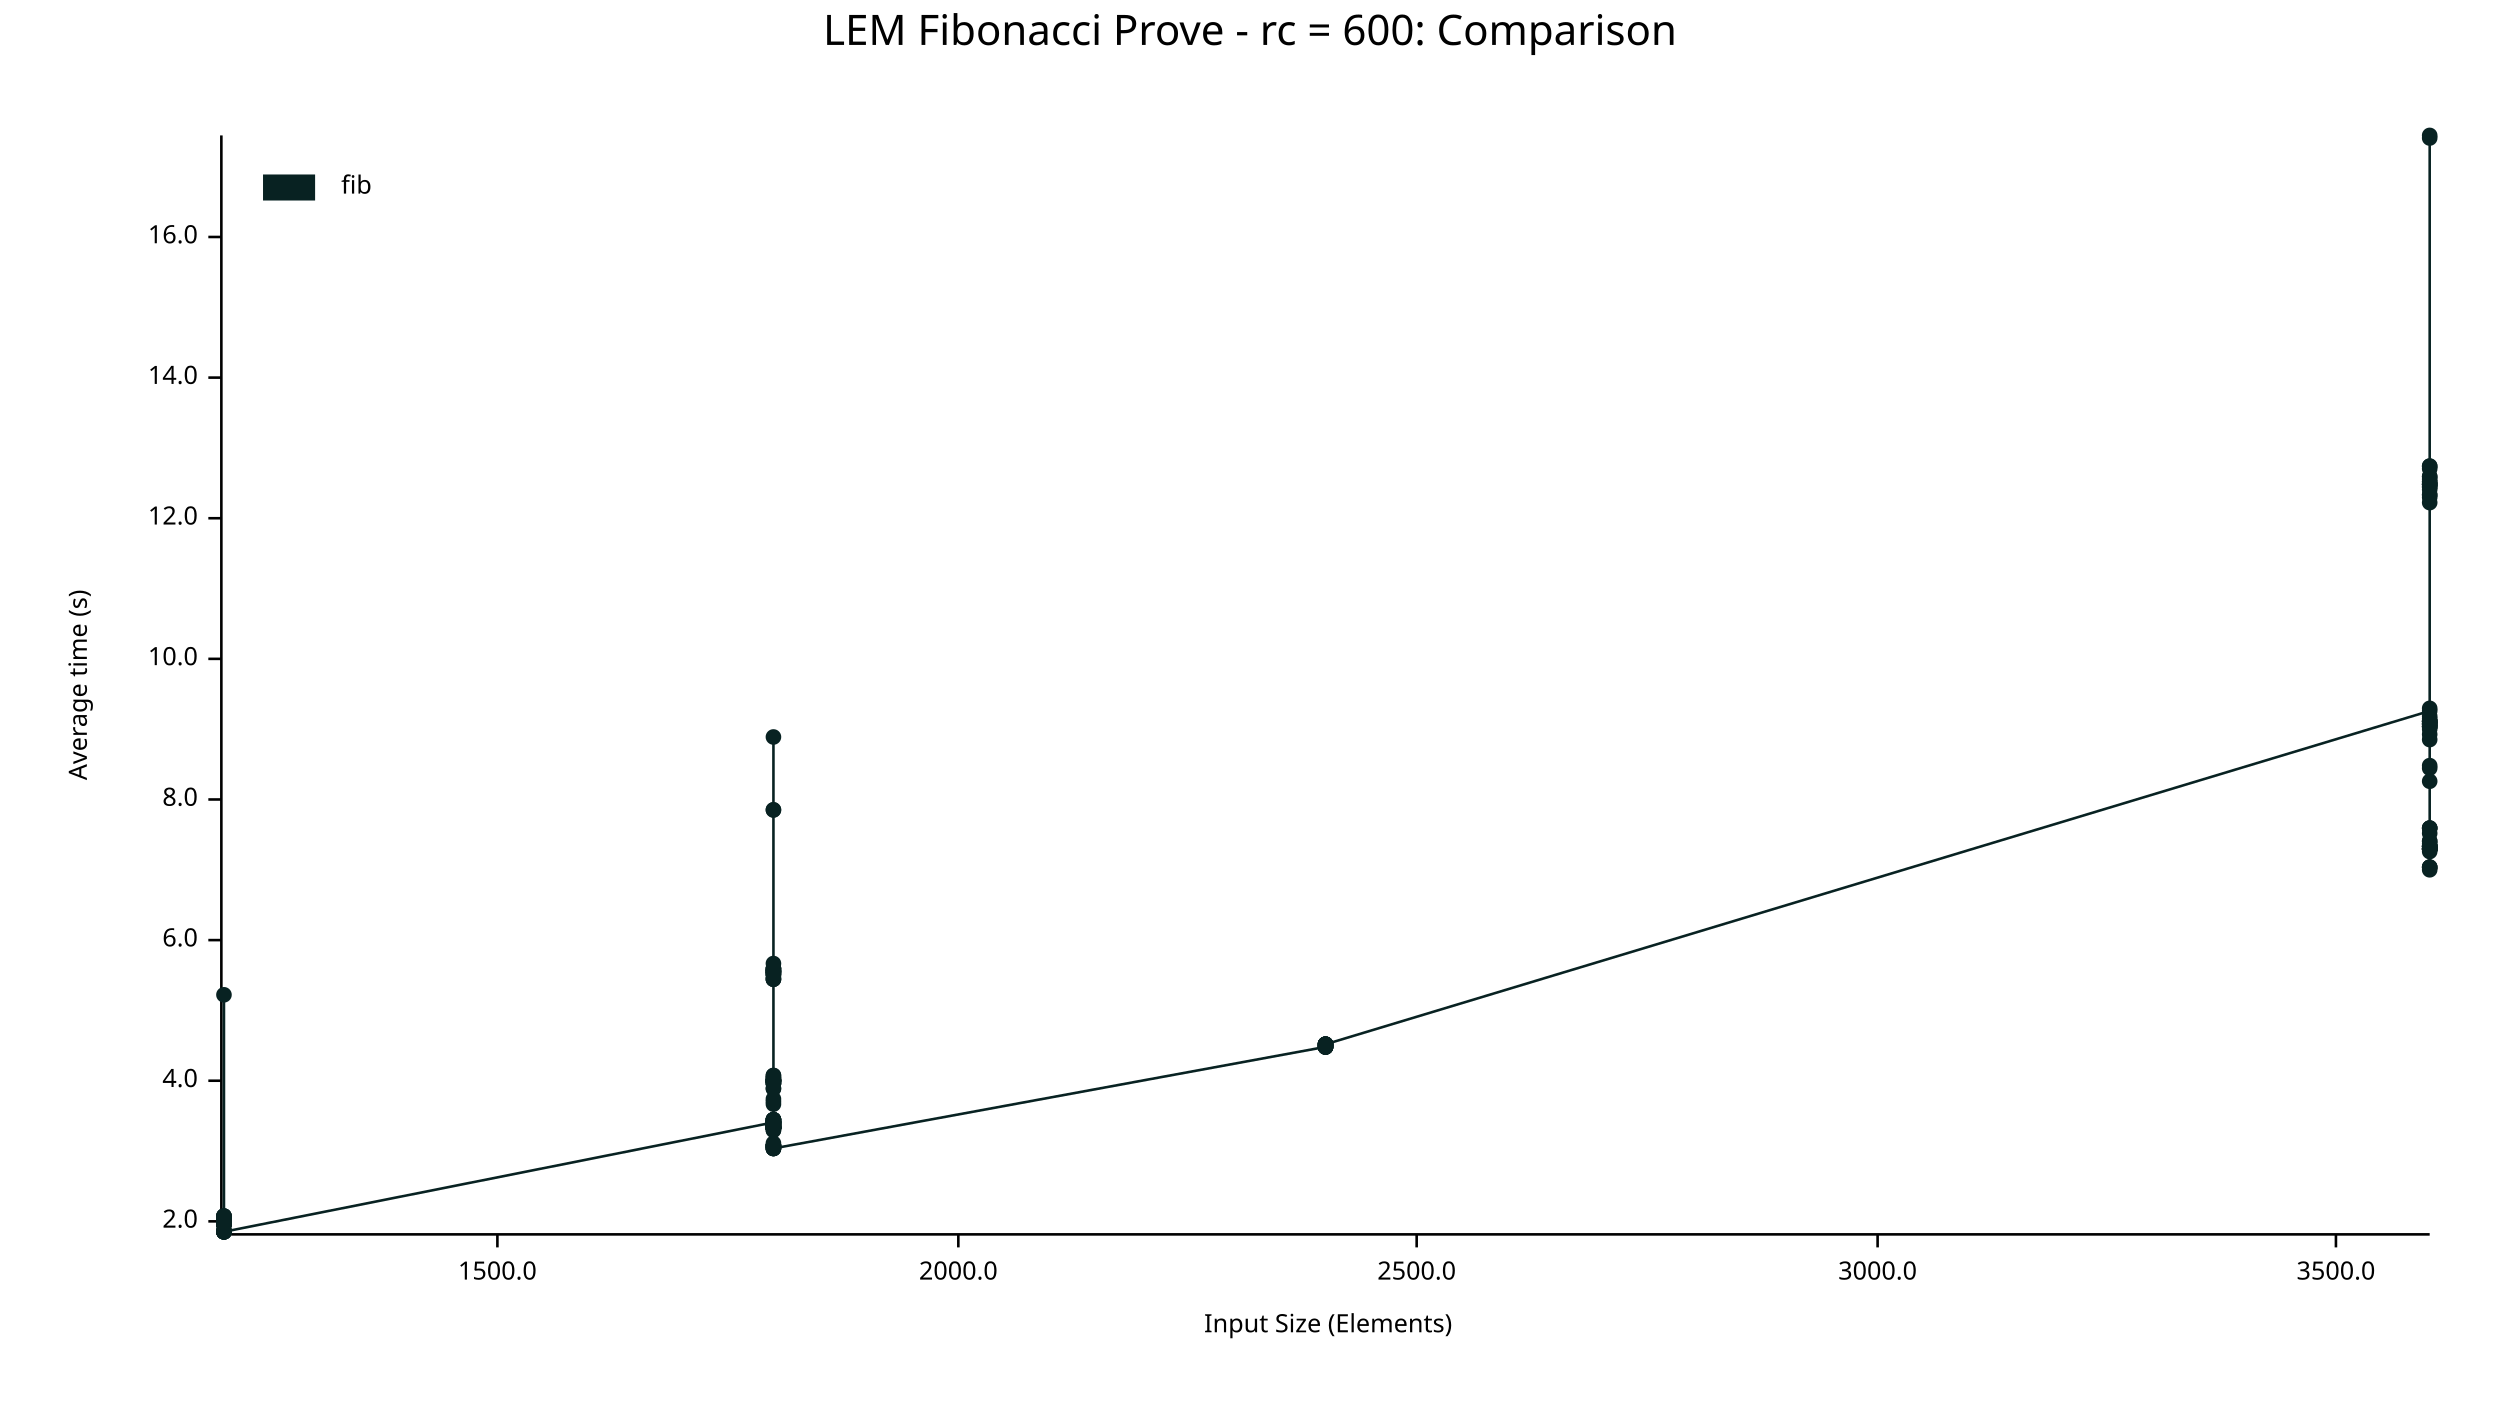
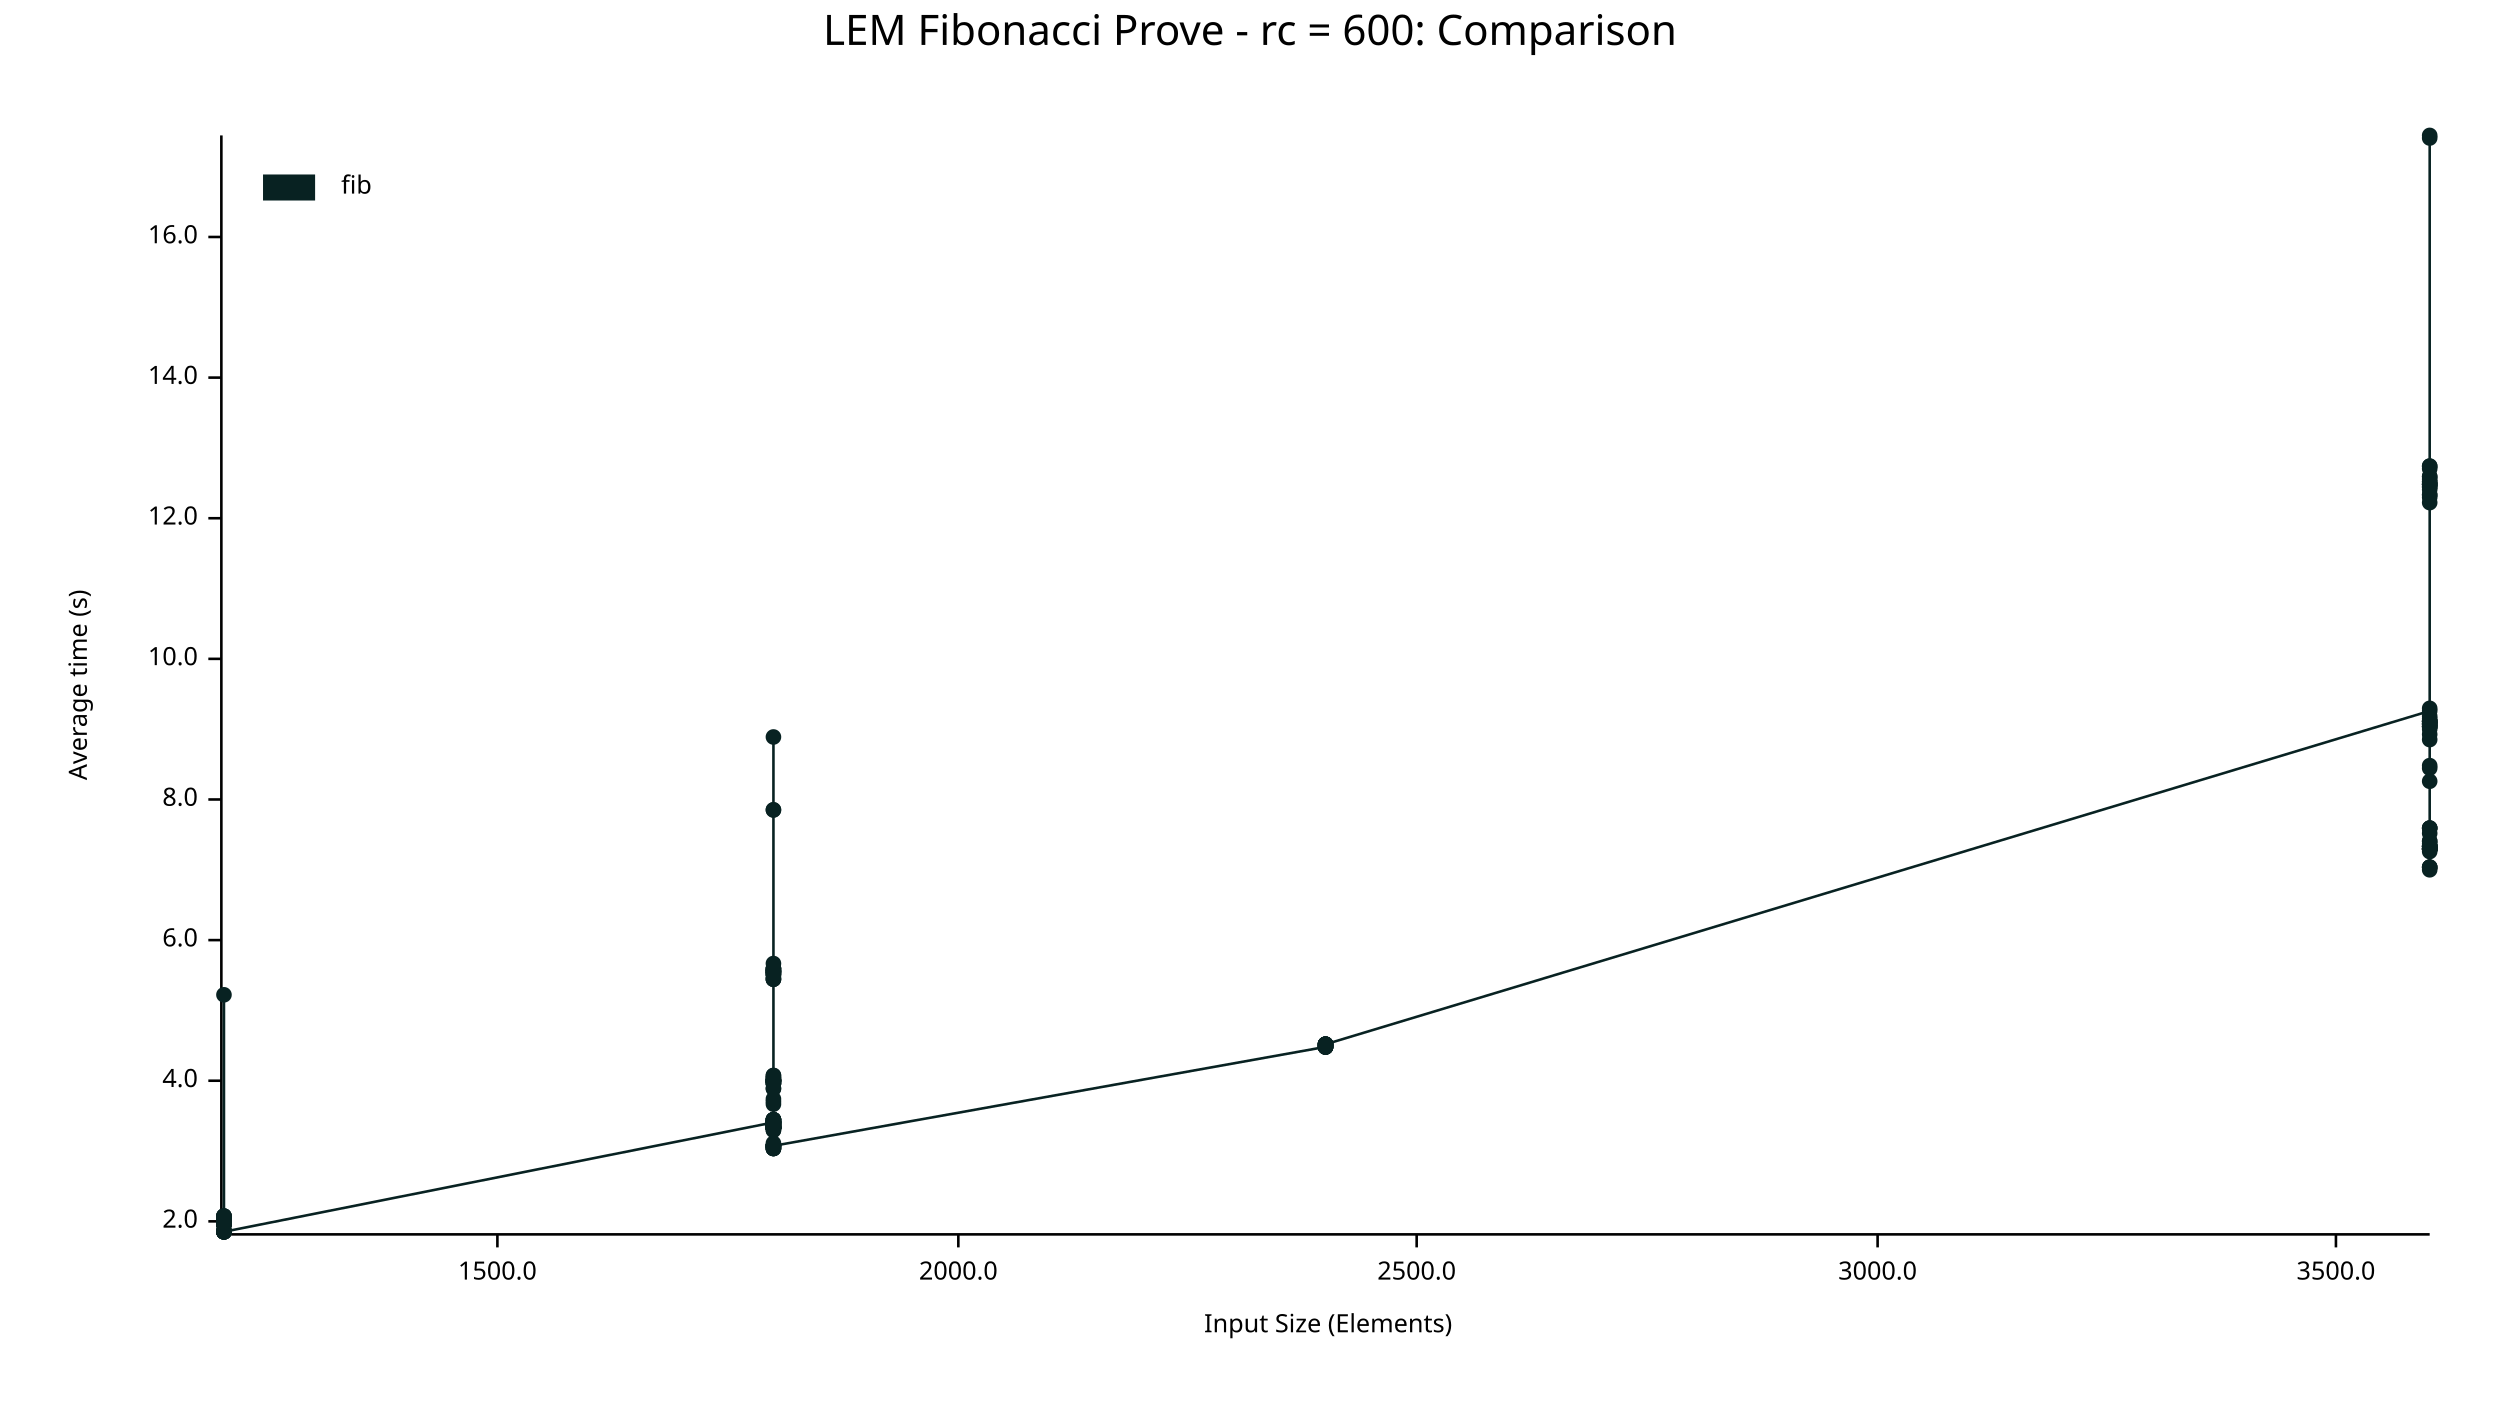
<svg xmlns="http://www.w3.org/2000/svg" width="960" height="540" viewBox="0 0 960 540">
  <text x="480" y="5" dy="0.76em" text-anchor="middle" font-family="sans-serif" font-size="16.129" opacity="1" fill="#000000">
LEM Fibonacci Prove - rc = 600: Comparison
</text>
  <text x="26" y="263" dy="0.76em" text-anchor="middle" font-family="sans-serif" font-size="9.677" opacity="1" fill="#000000" transform="rotate(270, 26, 263)">
Average time (s)
</text>
  <text x="510" y="514" dy="-0.5ex" text-anchor="middle" font-family="sans-serif" font-size="9.677" opacity="1" fill="#000000">
Input Size (Elements)
</text>
  <polyline fill="none" opacity="1" stroke="#000000" stroke-width="1" points="85,52 85,473 " />
  <text x="76" y="469" dy="0.5ex" text-anchor="end" font-family="sans-serif" font-size="9.677" opacity="1" fill="#000000">
2.0
</text>
  <polyline fill="none" opacity="1" stroke="#000000" stroke-width="1" points="80,469 85,469 " />
  <text x="76" y="415" dy="0.5ex" text-anchor="end" font-family="sans-serif" font-size="9.677" opacity="1" fill="#000000">
4.0
</text>
  <polyline fill="none" opacity="1" stroke="#000000" stroke-width="1" points="80,415 85,415 " />
  <text x="76" y="361" dy="0.5ex" text-anchor="end" font-family="sans-serif" font-size="9.677" opacity="1" fill="#000000">
6.0
</text>
  <polyline fill="none" opacity="1" stroke="#000000" stroke-width="1" points="80,361 85,361 " />
  <text x="76" y="307" dy="0.5ex" text-anchor="end" font-family="sans-serif" font-size="9.677" opacity="1" fill="#000000">
8.0
</text>
  <polyline fill="none" opacity="1" stroke="#000000" stroke-width="1" points="80,307 85,307 " />
  <text x="76" y="253" dy="0.5ex" text-anchor="end" font-family="sans-serif" font-size="9.677" opacity="1" fill="#000000">
10.0
</text>
  <polyline fill="none" opacity="1" stroke="#000000" stroke-width="1" points="80,253 85,253 " />
  <text x="76" y="199" dy="0.5ex" text-anchor="end" font-family="sans-serif" font-size="9.677" opacity="1" fill="#000000">
12.0
</text>
  <polyline fill="none" opacity="1" stroke="#000000" stroke-width="1" points="80,199 85,199 " />
  <text x="76" y="145" dy="0.5ex" text-anchor="end" font-family="sans-serif" font-size="9.677" opacity="1" fill="#000000">
14.0
</text>
  <polyline fill="none" opacity="1" stroke="#000000" stroke-width="1" points="80,145 85,145 " />
  <text x="76" y="91" dy="0.5ex" text-anchor="end" font-family="sans-serif" font-size="9.677" opacity="1" fill="#000000">
16.0
</text>
  <polyline fill="none" opacity="1" stroke="#000000" stroke-width="1" points="80,91 85,91 " />
  <polyline fill="none" opacity="1" stroke="#000000" stroke-width="1" points="86,474 933,474 " />
  <text x="191" y="484" dy="0.76em" text-anchor="middle" font-family="sans-serif" font-size="9.677" opacity="1" fill="#000000">
1500.0
</text>
  <polyline fill="none" opacity="1" stroke="#000000" stroke-width="1" points="191,474 191,479 " />
  <text x="368" y="484" dy="0.76em" text-anchor="middle" font-family="sans-serif" font-size="9.677" opacity="1" fill="#000000">
2000.0
</text>
  <polyline fill="none" opacity="1" stroke="#000000" stroke-width="1" points="368,474 368,479 " />
  <text x="544" y="484" dy="0.76em" text-anchor="middle" font-family="sans-serif" font-size="9.677" opacity="1" fill="#000000">
2500.0
</text>
  <polyline fill="none" opacity="1" stroke="#000000" stroke-width="1" points="544,474 544,479 " />
  <text x="721" y="484" dy="0.76em" text-anchor="middle" font-family="sans-serif" font-size="9.677" opacity="1" fill="#000000">
3000.0
</text>
  <polyline fill="none" opacity="1" stroke="#000000" stroke-width="1" points="721,474 721,479 " />
  <text x="897" y="484" dy="0.76em" text-anchor="middle" font-family="sans-serif" font-size="9.677" opacity="1" fill="#000000">
3500.0
</text>
  <polyline fill="none" opacity="1" stroke="#000000" stroke-width="1" points="897,474 897,479 " />
  <circle cx="86" cy="473" r="3" opacity="1" fill="#082222" stroke="none" stroke-width="1" />
  <circle cx="86" cy="468" r="3" opacity="1" fill="#082222" stroke="none" stroke-width="1" />
  <circle cx="86" cy="469" r="3" opacity="1" fill="#082222" stroke="none" stroke-width="1" />
  <circle cx="86" cy="469" r="3" opacity="1" fill="#082222" stroke="none" stroke-width="1" />
  <circle cx="86" cy="470" r="3" opacity="1" fill="#082222" stroke="none" stroke-width="1" />
  <circle cx="86" cy="470" r="3" opacity="1" fill="#082222" stroke="none" stroke-width="1" />
  <circle cx="86" cy="469" r="3" opacity="1" fill="#082222" stroke="none" stroke-width="1" />
  <circle cx="86" cy="468" r="3" opacity="1" fill="#082222" stroke="none" stroke-width="1" />
  <circle cx="86" cy="468" r="3" opacity="1" fill="#082222" stroke="none" stroke-width="1" />
  <circle cx="86" cy="473" r="3" opacity="1" fill="#082222" stroke="none" stroke-width="1" />
  <circle cx="86" cy="467" r="3" opacity="1" fill="#082222" stroke="none" stroke-width="1" />
  <circle cx="86" cy="470" r="3" opacity="1" fill="#082222" stroke="none" stroke-width="1" />
+   <circle cx="86" cy="473" r="3" opacity="1" fill="#082222" stroke="none" stroke-width="1" />
  <circle cx="86" cy="468" r="3" opacity="1" fill="#082222" stroke="none" stroke-width="1" />
  <circle cx="86" cy="469" r="3" opacity="1" fill="#082222" stroke="none" stroke-width="1" />
  <circle cx="86" cy="469" r="3" opacity="1" fill="#082222" stroke="none" stroke-width="1" />
  <circle cx="86" cy="469" r="3" opacity="1" fill="#082222" stroke="none" stroke-width="1" />
  <circle cx="86" cy="469" r="3" opacity="1" fill="#082222" stroke="none" stroke-width="1" />
  <circle cx="86" cy="468" r="3" opacity="1" fill="#082222" stroke="none" stroke-width="1" />
  <circle cx="86" cy="467" r="3" opacity="1" fill="#082222" stroke="none" stroke-width="1" />
  <circle cx="86" cy="469" r="3" opacity="1" fill="#082222" stroke="none" stroke-width="1" />
  <circle cx="86" cy="470" r="3" opacity="1" fill="#082222" stroke="none" stroke-width="1" />
  <circle cx="86" cy="472" r="3" opacity="1" fill="#082222" stroke="none" stroke-width="1" />
  <circle cx="86" cy="467" r="3" opacity="1" fill="#082222" stroke="none" stroke-width="1" />
  <circle cx="86" cy="469" r="3" opacity="1" fill="#082222" stroke="none" stroke-width="1" />
  <circle cx="86" cy="468" r="3" opacity="1" fill="#082222" stroke="none" stroke-width="1" />
  <circle cx="86" cy="468" r="3" opacity="1" fill="#082222" stroke="none" stroke-width="1" />
  <circle cx="86" cy="382" r="3" opacity="1" fill="#082222" stroke="none" stroke-width="1" />
  <circle cx="86" cy="473" r="3" opacity="1" fill="#082222" stroke="none" stroke-width="1" />
  <circle cx="86" cy="470" r="3" opacity="1" fill="#082222" stroke="none" stroke-width="1" />
  <circle cx="86" cy="470" r="3" opacity="1" fill="#082222" stroke="none" stroke-width="1" />
  <circle cx="86" cy="468" r="3" opacity="1" fill="#082222" stroke="none" stroke-width="1" />
  <circle cx="86" cy="468" r="3" opacity="1" fill="#082222" stroke="none" stroke-width="1" />
  <circle cx="86" cy="468" r="3" opacity="1" fill="#082222" stroke="none" stroke-width="1" />
  <circle cx="86" cy="473" r="3" opacity="1" fill="#082222" stroke="none" stroke-width="1" />
  <circle cx="86" cy="468" r="3" opacity="1" fill="#082222" stroke="none" stroke-width="1" />
  <circle cx="86" cy="473" r="3" opacity="1" fill="#082222" stroke="none" stroke-width="1" />
  <circle cx="86" cy="468" r="3" opacity="1" fill="#082222" stroke="none" stroke-width="1" />
  <circle cx="86" cy="468" r="3" opacity="1" fill="#082222" stroke="none" stroke-width="1" />
  <circle cx="86" cy="469" r="3" opacity="1" fill="#082222" stroke="none" stroke-width="1" />
  <circle cx="86" cy="468" r="3" opacity="1" fill="#082222" stroke="none" stroke-width="1" />
  <circle cx="86" cy="470" r="3" opacity="1" fill="#082222" stroke="none" stroke-width="1" />
  <circle cx="86" cy="468" r="3" opacity="1" fill="#082222" stroke="none" stroke-width="1" />
  <circle cx="86" cy="470" r="3" opacity="1" fill="#082222" stroke="none" stroke-width="1" />
  <circle cx="86" cy="468" r="3" opacity="1" fill="#082222" stroke="none" stroke-width="1" />
  <circle cx="86" cy="467" r="3" opacity="1" fill="#082222" stroke="none" stroke-width="1" />
  <circle cx="86" cy="473" r="3" opacity="1" fill="#082222" stroke="none" stroke-width="1" />
  <circle cx="86" cy="468" r="3" opacity="1" fill="#082222" stroke="none" stroke-width="1" />
  <circle cx="86" cy="468" r="3" opacity="1" fill="#082222" stroke="none" stroke-width="1" />
  <circle cx="86" cy="473" r="3" opacity="1" fill="#082222" stroke="none" stroke-width="1" />
  <circle cx="86" cy="470" r="3" opacity="1" fill="#082222" stroke="none" stroke-width="1" />
  <circle cx="86" cy="469" r="3" opacity="1" fill="#082222" stroke="none" stroke-width="1" />
  <circle cx="86" cy="469" r="3" opacity="1" fill="#082222" stroke="none" stroke-width="1" />
  <circle cx="86" cy="469" r="3" opacity="1" fill="#082222" stroke="none" stroke-width="1" />
  <circle cx="86" cy="473" r="3" opacity="1" fill="#082222" stroke="none" stroke-width="1" />
  <circle cx="297" cy="431" r="3" opacity="1" fill="#082222" stroke="none" stroke-width="1" />
  <circle cx="297" cy="440" r="3" opacity="1" fill="#082222" stroke="none" stroke-width="1" />
  <circle cx="297" cy="414" r="3" opacity="1" fill="#082222" stroke="none" stroke-width="1" />
  <circle cx="297" cy="432" r="3" opacity="1" fill="#082222" stroke="none" stroke-width="1" />
  <circle cx="297" cy="433" r="3" opacity="1" fill="#082222" stroke="none" stroke-width="1" />
  <circle cx="297" cy="416" r="3" opacity="1" fill="#082222" stroke="none" stroke-width="1" />
  <circle cx="297" cy="430" r="3" opacity="1" fill="#082222" stroke="none" stroke-width="1" />
  <circle cx="297" cy="441" r="3" opacity="1" fill="#082222" stroke="none" stroke-width="1" />
  <circle cx="297" cy="418" r="3" opacity="1" fill="#082222" stroke="none" stroke-width="1" />
  <circle cx="297" cy="373" r="3" opacity="1" fill="#082222" stroke="none" stroke-width="1" />
  <circle cx="297" cy="432" r="3" opacity="1" fill="#082222" stroke="none" stroke-width="1" />
  <circle cx="297" cy="370" r="3" opacity="1" fill="#082222" stroke="none" stroke-width="1" />
  <circle cx="297" cy="373" r="3" opacity="1" fill="#082222" stroke="none" stroke-width="1" />
  <circle cx="297" cy="433" r="3" opacity="1" fill="#082222" stroke="none" stroke-width="1" />
  <circle cx="297" cy="413" r="3" opacity="1" fill="#082222" stroke="none" stroke-width="1" />
  <circle cx="297" cy="433" r="3" opacity="1" fill="#082222" stroke="none" stroke-width="1" />
  <circle cx="297" cy="441" r="3" opacity="1" fill="#082222" stroke="none" stroke-width="1" />
  <circle cx="297" cy="373" r="3" opacity="1" fill="#082222" stroke="none" stroke-width="1" />
  <circle cx="297" cy="372" r="3" opacity="1" fill="#082222" stroke="none" stroke-width="1" />
  <circle cx="297" cy="373" r="3" opacity="1" fill="#082222" stroke="none" stroke-width="1" />
  <circle cx="297" cy="376" r="3" opacity="1" fill="#082222" stroke="none" stroke-width="1" />
  <circle cx="297" cy="434" r="3" opacity="1" fill="#082222" stroke="none" stroke-width="1" />
  <circle cx="297" cy="424" r="3" opacity="1" fill="#082222" stroke="none" stroke-width="1" />
  <circle cx="297" cy="433" r="3" opacity="1" fill="#082222" stroke="none" stroke-width="1" />
  <circle cx="297" cy="441" r="3" opacity="1" fill="#082222" stroke="none" stroke-width="1" />
  <circle cx="297" cy="441" r="3" opacity="1" fill="#082222" stroke="none" stroke-width="1" />
  <circle cx="297" cy="374" r="3" opacity="1" fill="#082222" stroke="none" stroke-width="1" />
  <circle cx="297" cy="415" r="3" opacity="1" fill="#082222" stroke="none" stroke-width="1" />
  <circle cx="297" cy="432" r="3" opacity="1" fill="#082222" stroke="none" stroke-width="1" />
  <circle cx="297" cy="433" r="3" opacity="1" fill="#082222" stroke="none" stroke-width="1" />
  <circle cx="297" cy="422" r="3" opacity="1" fill="#082222" stroke="none" stroke-width="1" />
  <circle cx="297" cy="431" r="3" opacity="1" fill="#082222" stroke="none" stroke-width="1" />
  <circle cx="297" cy="415" r="3" opacity="1" fill="#082222" stroke="none" stroke-width="1" />
  <circle cx="297" cy="374" r="3" opacity="1" fill="#082222" stroke="none" stroke-width="1" />
  <circle cx="297" cy="431" r="3" opacity="1" fill="#082222" stroke="none" stroke-width="1" />
  <circle cx="297" cy="433" r="3" opacity="1" fill="#082222" stroke="none" stroke-width="1" />
  <circle cx="297" cy="283" r="3" opacity="1" fill="#082222" stroke="none" stroke-width="1" />
  <circle cx="297" cy="433" r="3" opacity="1" fill="#082222" stroke="none" stroke-width="1" />
  <circle cx="297" cy="376" r="3" opacity="1" fill="#082222" stroke="none" stroke-width="1" />
  <circle cx="297" cy="432" r="3" opacity="1" fill="#082222" stroke="none" stroke-width="1" />
  <circle cx="297" cy="440" r="3" opacity="1" fill="#082222" stroke="none" stroke-width="1" />
  <circle cx="297" cy="440" r="3" opacity="1" fill="#082222" stroke="none" stroke-width="1" />
  <circle cx="297" cy="415" r="3" opacity="1" fill="#082222" stroke="none" stroke-width="1" />
  <circle cx="297" cy="439" r="3" opacity="1" fill="#082222" stroke="none" stroke-width="1" />
  <circle cx="297" cy="414" r="3" opacity="1" fill="#082222" stroke="none" stroke-width="1" />
  <circle cx="297" cy="432" r="3" opacity="1" fill="#082222" stroke="none" stroke-width="1" />
  <circle cx="297" cy="415" r="3" opacity="1" fill="#082222" stroke="none" stroke-width="1" />
  <circle cx="297" cy="430" r="3" opacity="1" fill="#082222" stroke="none" stroke-width="1" />
  <circle cx="297" cy="433" r="3" opacity="1" fill="#082222" stroke="none" stroke-width="1" />
  <circle cx="297" cy="433" r="3" opacity="1" fill="#082222" stroke="none" stroke-width="1" />
  <circle cx="297" cy="431" r="3" opacity="1" fill="#082222" stroke="none" stroke-width="1" />
  <circle cx="297" cy="431" r="3" opacity="1" fill="#082222" stroke="none" stroke-width="1" />
  <circle cx="297" cy="432" r="3" opacity="1" fill="#082222" stroke="none" stroke-width="1" />
  <circle cx="297" cy="416" r="3" opacity="1" fill="#082222" stroke="none" stroke-width="1" />
  <circle cx="297" cy="431" r="3" opacity="1" fill="#082222" stroke="none" stroke-width="1" />
  <circle cx="297" cy="415" r="3" opacity="1" fill="#082222" stroke="none" stroke-width="1" />
  <circle cx="297" cy="430" r="3" opacity="1" fill="#082222" stroke="none" stroke-width="1" />
  <circle cx="297" cy="431" r="3" opacity="1" fill="#082222" stroke="none" stroke-width="1" />
  <circle cx="297" cy="433" r="3" opacity="1" fill="#082222" stroke="none" stroke-width="1" />
  <circle cx="297" cy="311" r="3" opacity="1" fill="#082222" stroke="none" stroke-width="1" />
  <circle cx="297" cy="432" r="3" opacity="1" fill="#082222" stroke="none" stroke-width="1" />
  <circle cx="297" cy="440" r="3" opacity="1" fill="#082222" stroke="none" stroke-width="1" />
  <circle cx="297" cy="311" r="3" opacity="1" fill="#082222" stroke="none" stroke-width="1" />
  <circle cx="297" cy="430" r="3" opacity="1" fill="#082222" stroke="none" stroke-width="1" />
  <circle cx="297" cy="416" r="3" opacity="1" fill="#082222" stroke="none" stroke-width="1" />
  <circle cx="297" cy="374" r="3" opacity="1" fill="#082222" stroke="none" stroke-width="1" />
  <circle cx="297" cy="430" r="3" opacity="1" fill="#082222" stroke="none" stroke-width="1" />
  <circle cx="297" cy="433" r="3" opacity="1" fill="#082222" stroke="none" stroke-width="1" />
  <circle cx="297" cy="373" r="3" opacity="1" fill="#082222" stroke="none" stroke-width="1" />
  <circle cx="297" cy="415" r="3" opacity="1" fill="#082222" stroke="none" stroke-width="1" />
  <circle cx="297" cy="433" r="3" opacity="1" fill="#082222" stroke="none" stroke-width="1" />
  <circle cx="297" cy="433" r="3" opacity="1" fill="#082222" stroke="none" stroke-width="1" />
  <circle cx="297" cy="376" r="3" opacity="1" fill="#082222" stroke="none" stroke-width="1" />
  <circle cx="297" cy="374" r="3" opacity="1" fill="#082222" stroke="none" stroke-width="1" />
  <circle cx="297" cy="415" r="3" opacity="1" fill="#082222" stroke="none" stroke-width="1" />
  <circle cx="297" cy="372" r="3" opacity="1" fill="#082222" stroke="none" stroke-width="1" />
  <circle cx="297" cy="431" r="3" opacity="1" fill="#082222" stroke="none" stroke-width="1" />
+   <circle cx="297" cy="441" r="3" opacity="1" fill="#082222" stroke="none" stroke-width="1" />
  <circle cx="297" cy="432" r="3" opacity="1" fill="#082222" stroke="none" stroke-width="1" />
  <circle cx="297" cy="433" r="3" opacity="1" fill="#082222" stroke="none" stroke-width="1" />
  <circle cx="297" cy="416" r="3" opacity="1" fill="#082222" stroke="none" stroke-width="1" />
  <circle cx="297" cy="373" r="3" opacity="1" fill="#082222" stroke="none" stroke-width="1" />
  <circle cx="297" cy="432" r="3" opacity="1" fill="#082222" stroke="none" stroke-width="1" />
  <circle cx="297" cy="372" r="3" opacity="1" fill="#082222" stroke="none" stroke-width="1" />
  <circle cx="297" cy="372" r="3" opacity="1" fill="#082222" stroke="none" stroke-width="1" />
  <circle cx="297" cy="440" r="3" opacity="1" fill="#082222" stroke="none" stroke-width="1" />
  <circle cx="297" cy="375" r="3" opacity="1" fill="#082222" stroke="none" stroke-width="1" />
  <circle cx="297" cy="431" r="3" opacity="1" fill="#082222" stroke="none" stroke-width="1" />
  <circle cx="297" cy="433" r="3" opacity="1" fill="#082222" stroke="none" stroke-width="1" />
  <circle cx="297" cy="413" r="3" opacity="1" fill="#082222" stroke="none" stroke-width="1" />
  <circle cx="297" cy="433" r="3" opacity="1" fill="#082222" stroke="none" stroke-width="1" />
  <circle cx="297" cy="414" r="3" opacity="1" fill="#082222" stroke="none" stroke-width="1" />
  <circle cx="297" cy="440" r="3" opacity="1" fill="#082222" stroke="none" stroke-width="1" />
  <circle cx="297" cy="418" r="3" opacity="1" fill="#082222" stroke="none" stroke-width="1" />
  <circle cx="297" cy="431" r="3" opacity="1" fill="#082222" stroke="none" stroke-width="1" />
  <circle cx="297" cy="433" r="3" opacity="1" fill="#082222" stroke="none" stroke-width="1" />
  <circle cx="297" cy="433" r="3" opacity="1" fill="#082222" stroke="none" stroke-width="1" />
  <circle cx="297" cy="440" r="3" opacity="1" fill="#082222" stroke="none" stroke-width="1" />
  <circle cx="297" cy="430" r="3" opacity="1" fill="#082222" stroke="none" stroke-width="1" />
  <circle cx="297" cy="434" r="3" opacity="1" fill="#082222" stroke="none" stroke-width="1" />
  <circle cx="297" cy="431" r="3" opacity="1" fill="#082222" stroke="none" stroke-width="1" />
  <circle cx="297" cy="431" r="3" opacity="1" fill="#082222" stroke="none" stroke-width="1" />
  <circle cx="297" cy="423" r="3" opacity="1" fill="#082222" stroke="none" stroke-width="1" />
  <circle cx="297" cy="432" r="3" opacity="1" fill="#082222" stroke="none" stroke-width="1" />
  <circle cx="297" cy="431" r="3" opacity="1" fill="#082222" stroke="none" stroke-width="1" />
  <circle cx="297" cy="415" r="3" opacity="1" fill="#082222" stroke="none" stroke-width="1" />
  <circle cx="297" cy="415" r="3" opacity="1" fill="#082222" stroke="none" stroke-width="1" />
  <circle cx="297" cy="430" r="3" opacity="1" fill="#082222" stroke="none" stroke-width="1" />
-   <circle cx="297" cy="441" r="3" opacity="1" fill="#082222" stroke="none" stroke-width="1" />
+   <circle cx="297" cy="440" r="3" opacity="1" fill="#082222" stroke="none" stroke-width="1" />
  <circle cx="509" cy="402" r="3" opacity="1" fill="#082222" stroke="none" stroke-width="1" />
  <circle cx="509" cy="401" r="3" opacity="1" fill="#082222" stroke="none" stroke-width="1" />
  <circle cx="509" cy="402" r="3" opacity="1" fill="#082222" stroke="none" stroke-width="1" />
  <circle cx="509" cy="402" r="3" opacity="1" fill="#082222" stroke="none" stroke-width="1" />
  <circle cx="509" cy="401" r="3" opacity="1" fill="#082222" stroke="none" stroke-width="1" />
  <circle cx="509" cy="402" r="3" opacity="1" fill="#082222" stroke="none" stroke-width="1" />
  <circle cx="509" cy="401" r="3" opacity="1" fill="#082222" stroke="none" stroke-width="1" />
  <circle cx="509" cy="401" r="3" opacity="1" fill="#082222" stroke="none" stroke-width="1" />
  <circle cx="509" cy="401" r="3" opacity="1" fill="#082222" stroke="none" stroke-width="1" />
  <circle cx="509" cy="401" r="3" opacity="1" fill="#082222" stroke="none" stroke-width="1" />
  <circle cx="509" cy="402" r="3" opacity="1" fill="#082222" stroke="none" stroke-width="1" />
  <circle cx="509" cy="402" r="3" opacity="1" fill="#082222" stroke="none" stroke-width="1" />
  <circle cx="509" cy="402" r="3" opacity="1" fill="#082222" stroke="none" stroke-width="1" />
  <circle cx="509" cy="401" r="3" opacity="1" fill="#082222" stroke="none" stroke-width="1" />
  <circle cx="509" cy="402" r="3" opacity="1" fill="#082222" stroke="none" stroke-width="1" />
  <circle cx="509" cy="401" r="3" opacity="1" fill="#082222" stroke="none" stroke-width="1" />
  <circle cx="933" cy="273" r="3" opacity="1" fill="#082222" stroke="none" stroke-width="1" />
  <circle cx="933" cy="300" r="3" opacity="1" fill="#082222" stroke="none" stroke-width="1" />
  <circle cx="933" cy="184" r="3" opacity="1" fill="#082222" stroke="none" stroke-width="1" />
  <circle cx="933" cy="327" r="3" opacity="1" fill="#082222" stroke="none" stroke-width="1" />
  <circle cx="933" cy="325" r="3" opacity="1" fill="#082222" stroke="none" stroke-width="1" />
  <circle cx="933" cy="333" r="3" opacity="1" fill="#082222" stroke="none" stroke-width="1" />
  <circle cx="933" cy="323" r="3" opacity="1" fill="#082222" stroke="none" stroke-width="1" />
  <circle cx="933" cy="324" r="3" opacity="1" fill="#082222" stroke="none" stroke-width="1" />
  <circle cx="933" cy="325" r="3" opacity="1" fill="#082222" stroke="none" stroke-width="1" />
  <circle cx="933" cy="279" r="3" opacity="1" fill="#082222" stroke="none" stroke-width="1" />
  <circle cx="933" cy="318" r="3" opacity="1" fill="#082222" stroke="none" stroke-width="1" />
  <circle cx="933" cy="187" r="3" opacity="1" fill="#082222" stroke="none" stroke-width="1" />
  <circle cx="933" cy="326" r="3" opacity="1" fill="#082222" stroke="none" stroke-width="1" />
  <circle cx="933" cy="282" r="3" opacity="1" fill="#082222" stroke="none" stroke-width="1" />
  <circle cx="933" cy="275" r="3" opacity="1" fill="#082222" stroke="none" stroke-width="1" />
  <circle cx="933" cy="333" r="3" opacity="1" fill="#082222" stroke="none" stroke-width="1" />
  <circle cx="933" cy="278" r="3" opacity="1" fill="#082222" stroke="none" stroke-width="1" />
  <circle cx="933" cy="326" r="3" opacity="1" fill="#082222" stroke="none" stroke-width="1" />
  <circle cx="933" cy="193" r="3" opacity="1" fill="#082222" stroke="none" stroke-width="1" />
  <circle cx="933" cy="278" r="3" opacity="1" fill="#082222" stroke="none" stroke-width="1" />
  <circle cx="933" cy="295" r="3" opacity="1" fill="#082222" stroke="none" stroke-width="1" />
  <circle cx="933" cy="187" r="3" opacity="1" fill="#082222" stroke="none" stroke-width="1" />
  <circle cx="933" cy="179" r="3" opacity="1" fill="#082222" stroke="none" stroke-width="1" />
  <circle cx="933" cy="53" r="3" opacity="1" fill="#082222" stroke="none" stroke-width="1" />
  <circle cx="933" cy="185" r="3" opacity="1" fill="#082222" stroke="none" stroke-width="1" />
  <circle cx="933" cy="326" r="3" opacity="1" fill="#082222" stroke="none" stroke-width="1" />
  <circle cx="933" cy="277" r="3" opacity="1" fill="#082222" stroke="none" stroke-width="1" />
  <circle cx="933" cy="318" r="3" opacity="1" fill="#082222" stroke="none" stroke-width="1" />
  <circle cx="933" cy="186" r="3" opacity="1" fill="#082222" stroke="none" stroke-width="1" />
  <circle cx="933" cy="325" r="3" opacity="1" fill="#082222" stroke="none" stroke-width="1" />
  <circle cx="933" cy="183" r="3" opacity="1" fill="#082222" stroke="none" stroke-width="1" />
  <circle cx="933" cy="183" r="3" opacity="1" fill="#082222" stroke="none" stroke-width="1" />
  <circle cx="933" cy="278" r="3" opacity="1" fill="#082222" stroke="none" stroke-width="1" />
  <circle cx="933" cy="326" r="3" opacity="1" fill="#082222" stroke="none" stroke-width="1" />
  <circle cx="933" cy="272" r="3" opacity="1" fill="#082222" stroke="none" stroke-width="1" />
  <circle cx="933" cy="277" r="3" opacity="1" fill="#082222" stroke="none" stroke-width="1" />
  <circle cx="933" cy="279" r="3" opacity="1" fill="#082222" stroke="none" stroke-width="1" />
  <circle cx="933" cy="333" r="3" opacity="1" fill="#082222" stroke="none" stroke-width="1" />
  <circle cx="933" cy="325" r="3" opacity="1" fill="#082222" stroke="none" stroke-width="1" />
  <circle cx="933" cy="326" r="3" opacity="1" fill="#082222" stroke="none" stroke-width="1" />
  <circle cx="933" cy="278" r="3" opacity="1" fill="#082222" stroke="none" stroke-width="1" />
  <circle cx="933" cy="190" r="3" opacity="1" fill="#082222" stroke="none" stroke-width="1" />
  <circle cx="933" cy="323" r="3" opacity="1" fill="#082222" stroke="none" stroke-width="1" />
  <circle cx="933" cy="279" r="3" opacity="1" fill="#082222" stroke="none" stroke-width="1" />
  <circle cx="933" cy="188" r="3" opacity="1" fill="#082222" stroke="none" stroke-width="1" />
  <circle cx="933" cy="186" r="3" opacity="1" fill="#082222" stroke="none" stroke-width="1" />
  <circle cx="933" cy="277" r="3" opacity="1" fill="#082222" stroke="none" stroke-width="1" />
  <circle cx="933" cy="334" r="3" opacity="1" fill="#082222" stroke="none" stroke-width="1" />
  <circle cx="933" cy="186" r="3" opacity="1" fill="#082222" stroke="none" stroke-width="1" />
  <circle cx="933" cy="320" r="3" opacity="1" fill="#082222" stroke="none" stroke-width="1" />
  <circle cx="933" cy="318" r="3" opacity="1" fill="#082222" stroke="none" stroke-width="1" />
  <circle cx="933" cy="190" r="3" opacity="1" fill="#082222" stroke="none" stroke-width="1" />
  <circle cx="933" cy="277" r="3" opacity="1" fill="#082222" stroke="none" stroke-width="1" />
  <circle cx="933" cy="180" r="3" opacity="1" fill="#082222" stroke="none" stroke-width="1" />
  <circle cx="933" cy="325" r="3" opacity="1" fill="#082222" stroke="none" stroke-width="1" />
  <circle cx="933" cy="326" r="3" opacity="1" fill="#082222" stroke="none" stroke-width="1" />
  <circle cx="933" cy="186" r="3" opacity="1" fill="#082222" stroke="none" stroke-width="1" />
  <circle cx="933" cy="280" r="3" opacity="1" fill="#082222" stroke="none" stroke-width="1" />
  <circle cx="933" cy="277" r="3" opacity="1" fill="#082222" stroke="none" stroke-width="1" />
  <circle cx="933" cy="325" r="3" opacity="1" fill="#082222" stroke="none" stroke-width="1" />
  <circle cx="933" cy="284" r="3" opacity="1" fill="#082222" stroke="none" stroke-width="1" />
  <circle cx="933" cy="326" r="3" opacity="1" fill="#082222" stroke="none" stroke-width="1" />
  <circle cx="933" cy="294" r="3" opacity="1" fill="#082222" stroke="none" stroke-width="1" />
  <circle cx="933" cy="179" r="3" opacity="1" fill="#082222" stroke="none" stroke-width="1" />
  <circle cx="933" cy="185" r="3" opacity="1" fill="#082222" stroke="none" stroke-width="1" />
  <circle cx="933" cy="279" r="3" opacity="1" fill="#082222" stroke="none" stroke-width="1" />
  <circle cx="933" cy="326" r="3" opacity="1" fill="#082222" stroke="none" stroke-width="1" />
  <circle cx="933" cy="191" r="3" opacity="1" fill="#082222" stroke="none" stroke-width="1" />
  <circle cx="933" cy="276" r="3" opacity="1" fill="#082222" stroke="none" stroke-width="1" />
  <circle cx="933" cy="52" r="3" opacity="1" fill="#082222" stroke="none" stroke-width="1" />
-   <polyline fill="none" opacity="1" stroke="#082222" stroke-width="1" points="86,473 86,468 86,469 86,469 86,470 86,470 86,469 86,468 86,468 86,473 86,467 86,470 86,468 86,469 86,469 86,469 86,469 86,468 86,467 86,469 86,470 86,472 86,467 86,469 86,468 86,468 86,382 86,473 86,470 86,470 86,468 86,468 86,468 86,473 86,468 86,473 86,468 86,468 86,469 86,468 86,470 86,468 86,470 86,468 86,467 86,473 86,468 86,468 86,473 86,470 86,469 86,469 86,469 86,473 297,431 297,440 297,414 297,432 297,433 297,416 297,430 297,441 297,418 297,373 297,432 297,370 297,373 297,433 297,413 297,433 297,441 297,373 297,372 297,373 297,376 297,434 297,424 297,433 297,441 297,441 297,374 297,415 297,432 297,433 297,422 297,431 297,415 297,374 297,431 297,433 297,283 297,433 297,376 297,432 297,440 297,440 297,415 297,439 297,414 297,432 297,415 297,430 297,433 297,433 297,431 297,431 297,432 297,416 297,431 297,415 297,430 297,431 297,433 297,311 297,432 297,440 297,311 297,430 297,416 297,374 297,430 297,433 297,373 297,415 297,433 297,433 297,376 297,374 297,415 297,372 297,431 297,432 297,433 297,416 297,373 297,432 297,372 297,372 297,440 297,375 297,431 297,433 297,413 297,433 297,414 297,440 297,418 297,431 297,433 297,433 297,440 297,430 297,434 297,431 297,431 297,423 297,432 297,431 297,415 297,415 297,430 297,441 509,402 509,401 509,402 509,402 509,401 509,402 509,401 509,401 509,401 509,401 509,402 509,402 509,402 509,401 509,402 509,401 933,273 933,300 933,184 933,327 933,325 933,333 933,323 933,324 933,325 933,279 933,318 933,187 933,326 933,282 933,275 933,333 933,278 933,326 933,193 933,278 933,295 933,187 933,179 933,53 933,185 933,326 933,277 933,318 933,186 933,325 933,183 933,183 933,278 933,326 933,272 933,277 933,279 933,333 933,325 933,326 933,278 933,190 933,323 933,279 933,188 933,186 933,277 933,334 933,186 933,320 933,318 933,190 933,277 933,180 933,325 933,326 933,186 933,280 933,277 933,325 933,284 933,326 933,294 933,179 933,185 933,279 933,326 933,191 933,276 933,52 " />
+   <polyline fill="none" opacity="1" stroke="#082222" stroke-width="1" points="86,473 86,468 86,469 86,469 86,470 86,470 86,469 86,468 86,468 86,473 86,467 86,470 86,473 86,468 86,469 86,469 86,469 86,469 86,468 86,467 86,469 86,470 86,472 86,467 86,469 86,468 86,468 86,382 86,473 86,470 86,470 86,468 86,468 86,468 86,473 86,468 86,473 86,468 86,468 86,469 86,468 86,470 86,468 86,470 86,468 86,467 86,473 86,468 86,468 86,473 86,470 86,469 86,469 86,469 86,473 297,431 297,440 297,414 297,432 297,433 297,416 297,430 297,441 297,418 297,373 297,432 297,370 297,373 297,433 297,413 297,433 297,441 297,373 297,372 297,373 297,376 297,434 297,424 297,433 297,441 297,441 297,374 297,415 297,432 297,433 297,422 297,431 297,415 297,374 297,431 297,433 297,283 297,433 297,376 297,432 297,440 297,440 297,415 297,439 297,414 297,432 297,415 297,430 297,433 297,433 297,431 297,431 297,432 297,416 297,431 297,415 297,430 297,431 297,433 297,311 297,432 297,440 297,311 297,430 297,416 297,374 297,430 297,433 297,373 297,415 297,433 297,433 297,376 297,374 297,415 297,372 297,431 297,441 297,432 297,433 297,416 297,373 297,432 297,372 297,372 297,440 297,375 297,431 297,433 297,413 297,433 297,414 297,440 297,418 297,431 297,433 297,433 297,440 297,430 297,434 297,431 297,431 297,423 297,432 297,431 297,415 297,415 297,430 297,440 509,402 509,401 509,402 509,402 509,401 509,402 509,401 509,401 509,401 509,401 509,402 509,402 509,402 509,401 509,402 509,401 933,273 933,300 933,184 933,327 933,325 933,333 933,323 933,324 933,325 933,279 933,318 933,187 933,326 933,282 933,275 933,333 933,278 933,326 933,193 933,278 933,295 933,187 933,179 933,53 933,185 933,326 933,277 933,318 933,186 933,325 933,183 933,183 933,278 933,326 933,272 933,277 933,279 933,333 933,325 933,326 933,278 933,190 933,323 933,279 933,188 933,186 933,277 933,334 933,186 933,320 933,318 933,190 933,277 933,180 933,325 933,326 933,186 933,280 933,277 933,325 933,284 933,326 933,294 933,179 933,185 933,279 933,326 933,191 933,276 933,52 " />
  <text x="131" y="67" dy="0.76em" text-anchor="start" font-family="sans-serif" font-size="9.677" opacity="1" fill="#000000">
fib
</text>
  <rect x="101" y="67" width="20" height="10" opacity="1" fill="#082222" stroke="none" />
</svg>
